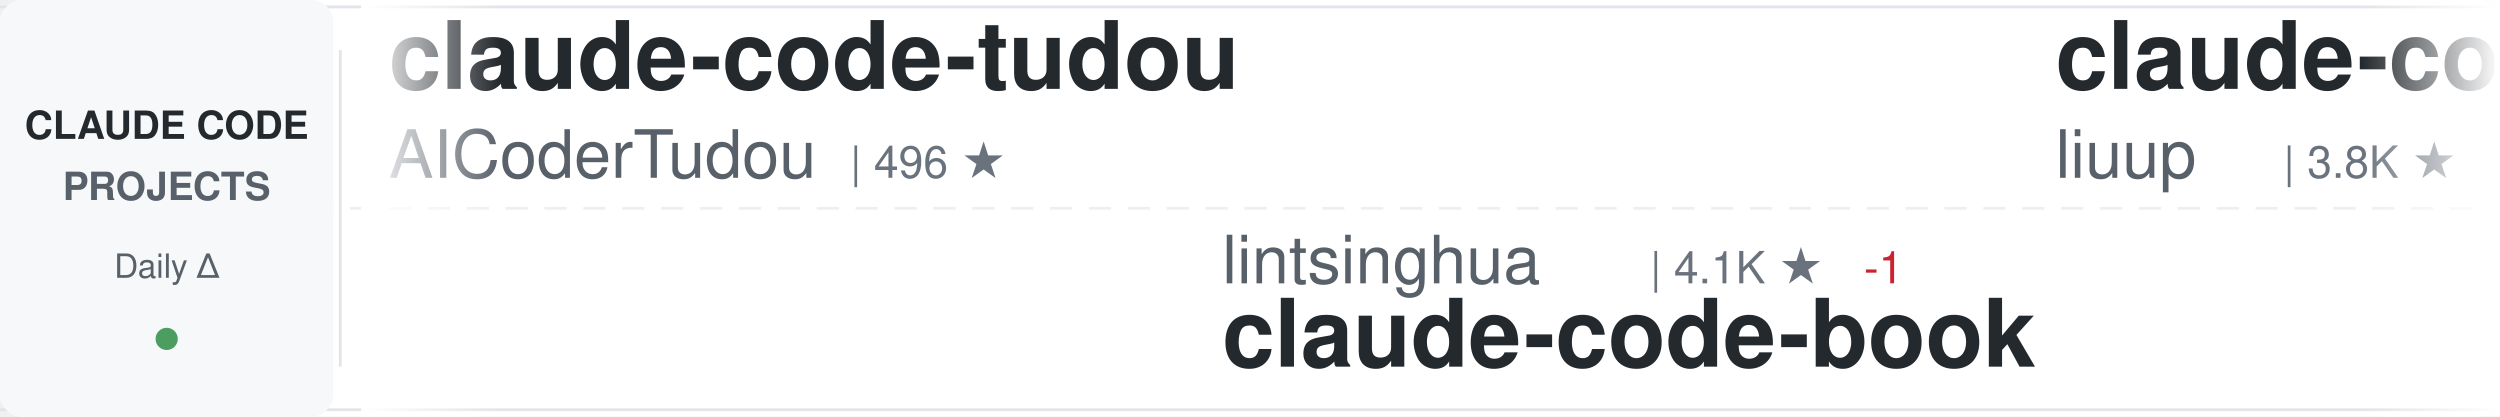
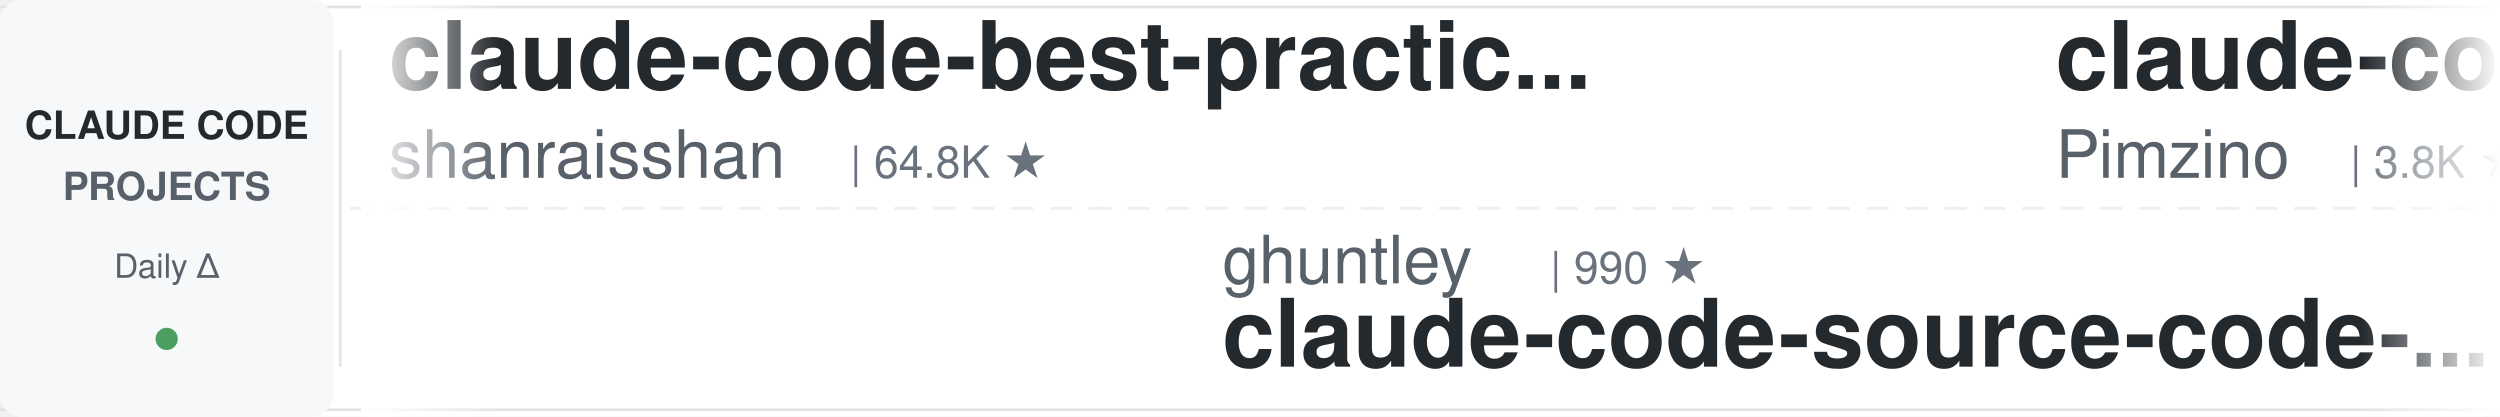
<svg xmlns="http://www.w3.org/2000/svg" width="900" height="150">
  <defs>
    <linearGradient id="awesomeLeftFade" x1="0%" y1="0%" x2="100%" y2="0%">
      <stop offset="0%" style="stop-color:#ffffff;stop-opacity:1" />
      <stop offset="100%" style="stop-color:#ffffff;stop-opacity:0" />
    </linearGradient>
    <linearGradient id="awesomeRightFade" x1="0%" y1="0%" x2="100%" y2="0%">
      <stop offset="0%" style="stop-color:#ffffff;stop-opacity:0" />
      <stop offset="100%" style="stop-color:#ffffff;stop-opacity:1" />
    </linearGradient>
  </defs>
  <rect width="900" height="150" fill="#ffffff" rx="8" />
  <rect x="0" y="2" width="900" height="1" fill="#e1e4e8" />
  <rect x="0" y="147" width="900" height="1" fill="#e1e4e8" />
  <line x1="0" y1="75" x2="900" y2="75" stroke="#e1e4e8" stroke-width="1" stroke-dasharray="8 6" opacity="0.6" />
  <rect x="0" y="0" width="120" height="150" fill="#f6f8fa" rx="8" />
  <text x="60" y="50" font-family="-apple-system, BlinkMacSystemFont, 'Segoe UI', Helvetica, Arial, sans-serif" font-size="14" font-weight="600" fill="#24292e" text-anchor="middle">CLAUDE CODE</text>
  <text x="60" y="72" font-family="-apple-system, BlinkMacSystemFont, 'Segoe UI', Helvetica, Arial, sans-serif" font-size="14" font-weight="600" fill="#586069" text-anchor="middle">PROJECTS</text>
  <text x="60" y="100" font-family="-apple-system, BlinkMacSystemFont, 'Segoe UI', Helvetica, Arial, sans-serif" font-size="12" font-weight="500" fill="#586069" text-anchor="middle">Daily Δ</text>
  <circle cx="60" cy="122" r="4" fill="#22863a" opacity="0.8" />
  <rect x="122" y="18" width="1" height="114" fill="#e1e4e8" />
  <clipPath id="awesomeTickerClip">
    <rect x="130" y="0" width="770" height="150" />
  </clipPath>
  <g clip-path="url(#awesomeTickerClip)">
    <g id="awesomeTickerItems">
      <animateTransform attributeName="transform" attributeType="XML" type="translate" from="0 0" to="-3000 0" dur="54s" repeatCount="indefinite" />
      <g transform="translate(0, 0)">
-         <text x="140" y="32" font-family="-apple-system, BlinkMacSystemFont, 'Segoe UI', Helvetica, Arial, sans-serif" font-size="34" font-weight="600" fill="#24292e">claude-code-tudou</text>
-         <text x="140" y="64" font-family="-apple-system, BlinkMacSystemFont, 'Segoe UI', Helvetica, Arial, sans-serif" font-size="24" font-weight="400" fill="#586069">AICoderTudou</text>
-         <text x="306" y="64" font-family="-apple-system, BlinkMacSystemFont, 'Segoe UI', Helvetica, Arial, sans-serif" font-size="16" font-weight="500" fill="#6a737d">| 496 ★</text>
+         <text x="140" y="32" font-family="-apple-system, BlinkMacSystemFont, 'Segoe UI', Helvetica, Arial, sans-serif" font-size="34" font-weight="600" fill="#24292e">claude-code-best-practic...</text>
+         <text x="140" y="64" font-family="-apple-system, BlinkMacSystemFont, 'Segoe UI', Helvetica, Arial, sans-serif" font-size="24" font-weight="400" fill="#586069">shanraisshan</text>
+         <text x="306" y="64" font-family="-apple-system, BlinkMacSystemFont, 'Segoe UI', Helvetica, Arial, sans-serif" font-size="16" font-weight="500" fill="#6a737d">| 64.8K ★</text>
      </g>
      <g transform="translate(300, 0)">
-         <text x="140" y="102" font-family="-apple-system, BlinkMacSystemFont, 'Segoe UI', Helvetica, Arial, sans-serif" font-size="24" font-weight="400" fill="#586069">lintsinghua</text>
-         <text x="294" y="102" font-family="-apple-system, BlinkMacSystemFont, 'Segoe UI', Helvetica, Arial, sans-serif" font-size="16" font-weight="500" fill="#6a737d">| 4.1K ★</text>
-         <text x="371" y="102" font-family="-apple-system, BlinkMacSystemFont, 'Segoe UI', Helvetica, Arial, sans-serif" font-size="16" font-weight="500" fill="#cb2431"> -1</text>
-         <text x="140" y="132" font-family="-apple-system, BlinkMacSystemFont, 'Segoe UI', Helvetica, Arial, sans-serif" font-size="34" font-weight="600" fill="#24292e">claude-code-book</text>
+         <text x="140" y="102" font-family="-apple-system, BlinkMacSystemFont, 'Segoe UI', Helvetica, Arial, sans-serif" font-size="24" font-weight="400" fill="#586069">ghuntley</text>
+         <text x="258" y="102" font-family="-apple-system, BlinkMacSystemFont, 'Segoe UI', Helvetica, Arial, sans-serif" font-size="16" font-weight="500" fill="#6a737d">| 990 ★</text>
+         <text x="140" y="132" font-family="-apple-system, BlinkMacSystemFont, 'Segoe UI', Helvetica, Arial, sans-serif" font-size="34" font-weight="600" fill="#24292e">claude-code-source-code-...</text>
      </g>
      <g transform="translate(600, 0)">
-         <text x="140" y="32" font-family="-apple-system, BlinkMacSystemFont, 'Segoe UI', Helvetica, Arial, sans-serif" font-size="34" font-weight="600" fill="#24292e">claude-code-analysis</text>
-         <text x="140" y="64" font-family="-apple-system, BlinkMacSystemFont, 'Segoe UI', Helvetica, Arial, sans-serif" font-size="24" font-weight="400" fill="#586069">liuup</text>
-         <text x="222" y="64" font-family="-apple-system, BlinkMacSystemFont, 'Segoe UI', Helvetica, Arial, sans-serif" font-size="16" font-weight="500" fill="#6a737d">| 3.8K ★</text>
+         <text x="140" y="32" font-family="-apple-system, BlinkMacSystemFont, 'Segoe UI', Helvetica, Arial, sans-serif" font-size="34" font-weight="600" fill="#24292e">claude-code-spec-workflo...</text>
+         <text x="140" y="64" font-family="-apple-system, BlinkMacSystemFont, 'Segoe UI', Helvetica, Arial, sans-serif" font-size="24" font-weight="400" fill="#586069">Pimzino</text>
+         <text x="246" y="64" font-family="-apple-system, BlinkMacSystemFont, 'Segoe UI', Helvetica, Arial, sans-serif" font-size="16" font-weight="500" fill="#6a737d">| 3.8K ★</text>
      </g>
      <g transform="translate(900, 0)">
-         <text x="140" y="102" font-family="-apple-system, BlinkMacSystemFont, 'Segoe UI', Helvetica, Arial, sans-serif" font-size="24" font-weight="400" fill="#586069">chauncygu</text>
-         <text x="270" y="102" font-family="-apple-system, BlinkMacSystemFont, 'Segoe UI', Helvetica, Arial, sans-serif" font-size="16" font-weight="500" fill="#6a737d">| 2.8K ★</text>
-         <text x="140" y="132" font-family="-apple-system, BlinkMacSystemFont, 'Segoe UI', Helvetica, Arial, sans-serif" font-size="34" font-weight="600" fill="#24292e">collection-claude-code-s...</text>
-       </g>
-       <g transform="translate(1200, 0)">
-         <text x="140" y="32" font-family="-apple-system, BlinkMacSystemFont, 'Segoe UI', Helvetica, Arial, sans-serif" font-size="34" font-weight="600" fill="#24292e">claude-code-harness</text>
-         <text x="140" y="64" font-family="-apple-system, BlinkMacSystemFont, 'Segoe UI', Helvetica, Arial, sans-serif" font-size="24" font-weight="400" fill="#586069">Chachamaru127</text>
-         <text x="318" y="64" font-family="-apple-system, BlinkMacSystemFont, 'Segoe UI', Helvetica, Arial, sans-serif" font-size="16" font-weight="500" fill="#6a737d">| 3.1K ★</text>
-       </g>
-       <g transform="translate(1500, 0)">
        <text x="140" y="102" font-family="-apple-system, BlinkMacSystemFont, 'Segoe UI', Helvetica, Arial, sans-serif" font-size="24" font-weight="400" fill="#586069">pedrohcgs</text>
        <text x="270" y="102" font-family="-apple-system, BlinkMacSystemFont, 'Segoe UI', Helvetica, Arial, sans-serif" font-size="16" font-weight="500" fill="#6a737d">| 1.5K ★</text>
        <text x="140" y="132" font-family="-apple-system, BlinkMacSystemFont, 'Segoe UI', Helvetica, Arial, sans-serif" font-size="34" font-weight="600" fill="#24292e">claude-code-my-workflow</text>
      </g>
+       <g transform="translate(1200, 0)">
+         <text x="140" y="32" font-family="-apple-system, BlinkMacSystemFont, 'Segoe UI', Helvetica, Arial, sans-serif" font-size="34" font-weight="600" fill="#24292e">Claude-code</text>
+         <text x="140" y="64" font-family="-apple-system, BlinkMacSystemFont, 'Segoe UI', Helvetica, Arial, sans-serif" font-size="24" font-weight="400" fill="#586069">fazxes</text>
+         <text x="234" y="64" font-family="-apple-system, BlinkMacSystemFont, 'Segoe UI', Helvetica, Arial, sans-serif" font-size="16" font-weight="500" fill="#6a737d">| 231 ★</text>
+       </g>
+       <g transform="translate(1500, 0)">
+         <text x="140" y="102" font-family="-apple-system, BlinkMacSystemFont, 'Segoe UI', Helvetica, Arial, sans-serif" font-size="24" font-weight="400" fill="#586069">ChrisWiles</text>
+         <text x="282" y="102" font-family="-apple-system, BlinkMacSystemFont, 'Segoe UI', Helvetica, Arial, sans-serif" font-size="16" font-weight="500" fill="#6a737d">| 6.0K ★</text>
+         <text x="140" y="132" font-family="-apple-system, BlinkMacSystemFont, 'Segoe UI', Helvetica, Arial, sans-serif" font-size="34" font-weight="600" fill="#24292e">claude-code-showcase</text>
+       </g>
      <g transform="translate(1800, 0)">
-         <text x="140" y="32" font-family="-apple-system, BlinkMacSystemFont, 'Segoe UI', Helvetica, Arial, sans-serif" font-size="34" font-weight="600" fill="#24292e">claude-code-ultimate-gui...</text>
-         <text x="140" y="64" font-family="-apple-system, BlinkMacSystemFont, 'Segoe UI', Helvetica, Arial, sans-serif" font-size="24" font-weight="400" fill="#586069">FlorianBruniaux</text>
-         <text x="342" y="64" font-family="-apple-system, BlinkMacSystemFont, 'Segoe UI', Helvetica, Arial, sans-serif" font-size="16" font-weight="500" fill="#6a737d">| 5.8K ★</text>
-         <text x="419" y="64" font-family="-apple-system, BlinkMacSystemFont, 'Segoe UI', Helvetica, Arial, sans-serif" font-size="16" font-weight="500" fill="#22863a"> +2</text>
+         <text x="140" y="32" font-family="-apple-system, BlinkMacSystemFont, 'Segoe UI', Helvetica, Arial, sans-serif" font-size="34" font-weight="600" fill="#24292e">claude-code-engineering</text>
+         <text x="140" y="64" font-family="-apple-system, BlinkMacSystemFont, 'Segoe UI', Helvetica, Arial, sans-serif" font-size="24" font-weight="400" fill="#586069">huangjia2019</text>
+         <text x="306" y="64" font-family="-apple-system, BlinkMacSystemFont, 'Segoe UI', Helvetica, Arial, sans-serif" font-size="16" font-weight="500" fill="#6a737d">| 1.1K ★</text>
      </g>
      <g transform="translate(2100, 0)">
-         <text x="140" y="102" font-family="-apple-system, BlinkMacSystemFont, 'Segoe UI', Helvetica, Arial, sans-serif" font-size="24" font-weight="400" fill="#586069">digitalsamba</text>
-         <text x="306" y="102" font-family="-apple-system, BlinkMacSystemFont, 'Segoe UI', Helvetica, Arial, sans-serif" font-size="16" font-weight="500" fill="#6a737d">| 2.0K ★</text>
-         <text x="140" y="132" font-family="-apple-system, BlinkMacSystemFont, 'Segoe UI', Helvetica, Arial, sans-serif" font-size="34" font-weight="600" fill="#24292e">claude-code-video-toolki...</text>
+         <text x="140" y="102" font-family="-apple-system, BlinkMacSystemFont, 'Segoe UI', Helvetica, Arial, sans-serif" font-size="24" font-weight="400" fill="#586069">hangsman</text>
+         <text x="258" y="102" font-family="-apple-system, BlinkMacSystemFont, 'Segoe UI', Helvetica, Arial, sans-serif" font-size="16" font-weight="500" fill="#6a737d">| 790 ★</text>
+         <text x="140" y="132" font-family="-apple-system, BlinkMacSystemFont, 'Segoe UI', Helvetica, Arial, sans-serif" font-size="34" font-weight="600" fill="#24292e">claude-code-source</text>
      </g>
      <g transform="translate(2400, 0)">
-         <text x="140" y="32" font-family="-apple-system, BlinkMacSystemFont, 'Segoe UI', Helvetica, Arial, sans-serif" font-size="34" font-weight="600" fill="#24292e">claude-code-proxy</text>
-         <text x="140" y="64" font-family="-apple-system, BlinkMacSystemFont, 'Segoe UI', Helvetica, Arial, sans-serif" font-size="24" font-weight="400" fill="#586069">fuergaosi233</text>
-         <text x="306" y="64" font-family="-apple-system, BlinkMacSystemFont, 'Segoe UI', Helvetica, Arial, sans-serif" font-size="16" font-weight="500" fill="#6a737d">| 2.8K ★</text>
+         <text x="140" y="32" font-family="-apple-system, BlinkMacSystemFont, 'Segoe UI', Helvetica, Arial, sans-serif" font-size="34" font-weight="600" fill="#24292e">claude-code</text>
+         <text x="140" y="64" font-family="-apple-system, BlinkMacSystemFont, 'Segoe UI', Helvetica, Arial, sans-serif" font-size="24" font-weight="400" fill="#586069">claude-code-best</text>
+         <text x="354" y="64" font-family="-apple-system, BlinkMacSystemFont, 'Segoe UI', Helvetica, Arial, sans-serif" font-size="16" font-weight="500" fill="#6a737d">| 22.2K ★</text>
+         <text x="440" y="64" font-family="-apple-system, BlinkMacSystemFont, 'Segoe UI', Helvetica, Arial, sans-serif" font-size="16" font-weight="500" fill="#22863a"> +6</text>
      </g>
      <g transform="translate(2700, 0)">
-         <text x="140" y="102" font-family="-apple-system, BlinkMacSystemFont, 'Segoe UI', Helvetica, Arial, sans-serif" font-size="24" font-weight="400" fill="#586069">ChinaSiro</text>
-         <text x="270" y="102" font-family="-apple-system, BlinkMacSystemFont, 'Segoe UI', Helvetica, Arial, sans-serif" font-size="16" font-weight="500" fill="#6a737d">| 9.6K ★</text>
-         <text x="140" y="132" font-family="-apple-system, BlinkMacSystemFont, 'Segoe UI', Helvetica, Arial, sans-serif" font-size="34" font-weight="600" fill="#24292e">claude-code-sourcemap</text>
+         <text x="140" y="102" font-family="-apple-system, BlinkMacSystemFont, 'Segoe UI', Helvetica, Arial, sans-serif" font-size="24" font-weight="400" fill="#586069">huangserva</text>
+         <text x="282" y="102" font-family="-apple-system, BlinkMacSystemFont, 'Segoe UI', Helvetica, Arial, sans-serif" font-size="16" font-weight="500" fill="#6a737d">| 621 ★</text>
+         <text x="140" y="132" font-family="-apple-system, BlinkMacSystemFont, 'Segoe UI', Helvetica, Arial, sans-serif" font-size="34" font-weight="600" fill="#24292e">claude-code-cli</text>
      </g>
      <g transform="translate(3000, 0)">
-         <text x="140" y="32" font-family="-apple-system, BlinkMacSystemFont, 'Segoe UI', Helvetica, Arial, sans-serif" font-size="34" font-weight="600" fill="#24292e">claude-code-tudou</text>
-         <text x="140" y="64" font-family="-apple-system, BlinkMacSystemFont, 'Segoe UI', Helvetica, Arial, sans-serif" font-size="24" font-weight="400" fill="#586069">AICoderTudou</text>
-         <text x="306" y="64" font-family="-apple-system, BlinkMacSystemFont, 'Segoe UI', Helvetica, Arial, sans-serif" font-size="16" font-weight="500" fill="#6a737d">| 496 ★</text>
+         <text x="140" y="32" font-family="-apple-system, BlinkMacSystemFont, 'Segoe UI', Helvetica, Arial, sans-serif" font-size="34" font-weight="600" fill="#24292e">claude-code-best-practic...</text>
+         <text x="140" y="64" font-family="-apple-system, BlinkMacSystemFont, 'Segoe UI', Helvetica, Arial, sans-serif" font-size="24" font-weight="400" fill="#586069">shanraisshan</text>
+         <text x="306" y="64" font-family="-apple-system, BlinkMacSystemFont, 'Segoe UI', Helvetica, Arial, sans-serif" font-size="16" font-weight="500" fill="#6a737d">| 64.8K ★</text>
      </g>
      <g transform="translate(3300, 0)">
-         <text x="140" y="102" font-family="-apple-system, BlinkMacSystemFont, 'Segoe UI', Helvetica, Arial, sans-serif" font-size="24" font-weight="400" fill="#586069">lintsinghua</text>
-         <text x="294" y="102" font-family="-apple-system, BlinkMacSystemFont, 'Segoe UI', Helvetica, Arial, sans-serif" font-size="16" font-weight="500" fill="#6a737d">| 4.1K ★</text>
-         <text x="371" y="102" font-family="-apple-system, BlinkMacSystemFont, 'Segoe UI', Helvetica, Arial, sans-serif" font-size="16" font-weight="500" fill="#cb2431"> -1</text>
-         <text x="140" y="132" font-family="-apple-system, BlinkMacSystemFont, 'Segoe UI', Helvetica, Arial, sans-serif" font-size="34" font-weight="600" fill="#24292e">claude-code-book</text>
+         <text x="140" y="102" font-family="-apple-system, BlinkMacSystemFont, 'Segoe UI', Helvetica, Arial, sans-serif" font-size="24" font-weight="400" fill="#586069">ghuntley</text>
+         <text x="258" y="102" font-family="-apple-system, BlinkMacSystemFont, 'Segoe UI', Helvetica, Arial, sans-serif" font-size="16" font-weight="500" fill="#6a737d">| 990 ★</text>
+         <text x="140" y="132" font-family="-apple-system, BlinkMacSystemFont, 'Segoe UI', Helvetica, Arial, sans-serif" font-size="34" font-weight="600" fill="#24292e">claude-code-source-code-...</text>
      </g>
      <g transform="translate(3600, 0)">
-         <text x="140" y="32" font-family="-apple-system, BlinkMacSystemFont, 'Segoe UI', Helvetica, Arial, sans-serif" font-size="34" font-weight="600" fill="#24292e">claude-code-analysis</text>
-         <text x="140" y="64" font-family="-apple-system, BlinkMacSystemFont, 'Segoe UI', Helvetica, Arial, sans-serif" font-size="24" font-weight="400" fill="#586069">liuup</text>
-         <text x="222" y="64" font-family="-apple-system, BlinkMacSystemFont, 'Segoe UI', Helvetica, Arial, sans-serif" font-size="16" font-weight="500" fill="#6a737d">| 3.8K ★</text>
+         <text x="140" y="32" font-family="-apple-system, BlinkMacSystemFont, 'Segoe UI', Helvetica, Arial, sans-serif" font-size="34" font-weight="600" fill="#24292e">claude-code-spec-workflo...</text>
+         <text x="140" y="64" font-family="-apple-system, BlinkMacSystemFont, 'Segoe UI', Helvetica, Arial, sans-serif" font-size="24" font-weight="400" fill="#586069">Pimzino</text>
+         <text x="246" y="64" font-family="-apple-system, BlinkMacSystemFont, 'Segoe UI', Helvetica, Arial, sans-serif" font-size="16" font-weight="500" fill="#6a737d">| 3.8K ★</text>
      </g>
      <g transform="translate(3900, 0)">
-         <text x="140" y="102" font-family="-apple-system, BlinkMacSystemFont, 'Segoe UI', Helvetica, Arial, sans-serif" font-size="24" font-weight="400" fill="#586069">chauncygu</text>
-         <text x="270" y="102" font-family="-apple-system, BlinkMacSystemFont, 'Segoe UI', Helvetica, Arial, sans-serif" font-size="16" font-weight="500" fill="#6a737d">| 2.8K ★</text>
-         <text x="140" y="132" font-family="-apple-system, BlinkMacSystemFont, 'Segoe UI', Helvetica, Arial, sans-serif" font-size="34" font-weight="600" fill="#24292e">collection-claude-code-s...</text>
+         <text x="140" y="102" font-family="-apple-system, BlinkMacSystemFont, 'Segoe UI', Helvetica, Arial, sans-serif" font-size="24" font-weight="400" fill="#586069">pedrohcgs</text>
+         <text x="270" y="102" font-family="-apple-system, BlinkMacSystemFont, 'Segoe UI', Helvetica, Arial, sans-serif" font-size="16" font-weight="500" fill="#6a737d">| 1.5K ★</text>
+         <text x="140" y="132" font-family="-apple-system, BlinkMacSystemFont, 'Segoe UI', Helvetica, Arial, sans-serif" font-size="34" font-weight="600" fill="#24292e">claude-code-my-workflow</text>
      </g>
    </g>
  </g>
  <rect x="130" y="0" width="50" height="150" fill="url(#awesomeLeftFade)" />
  <rect x="850" y="0" width="50" height="150" fill="url(#awesomeRightFade)" />
</svg>
